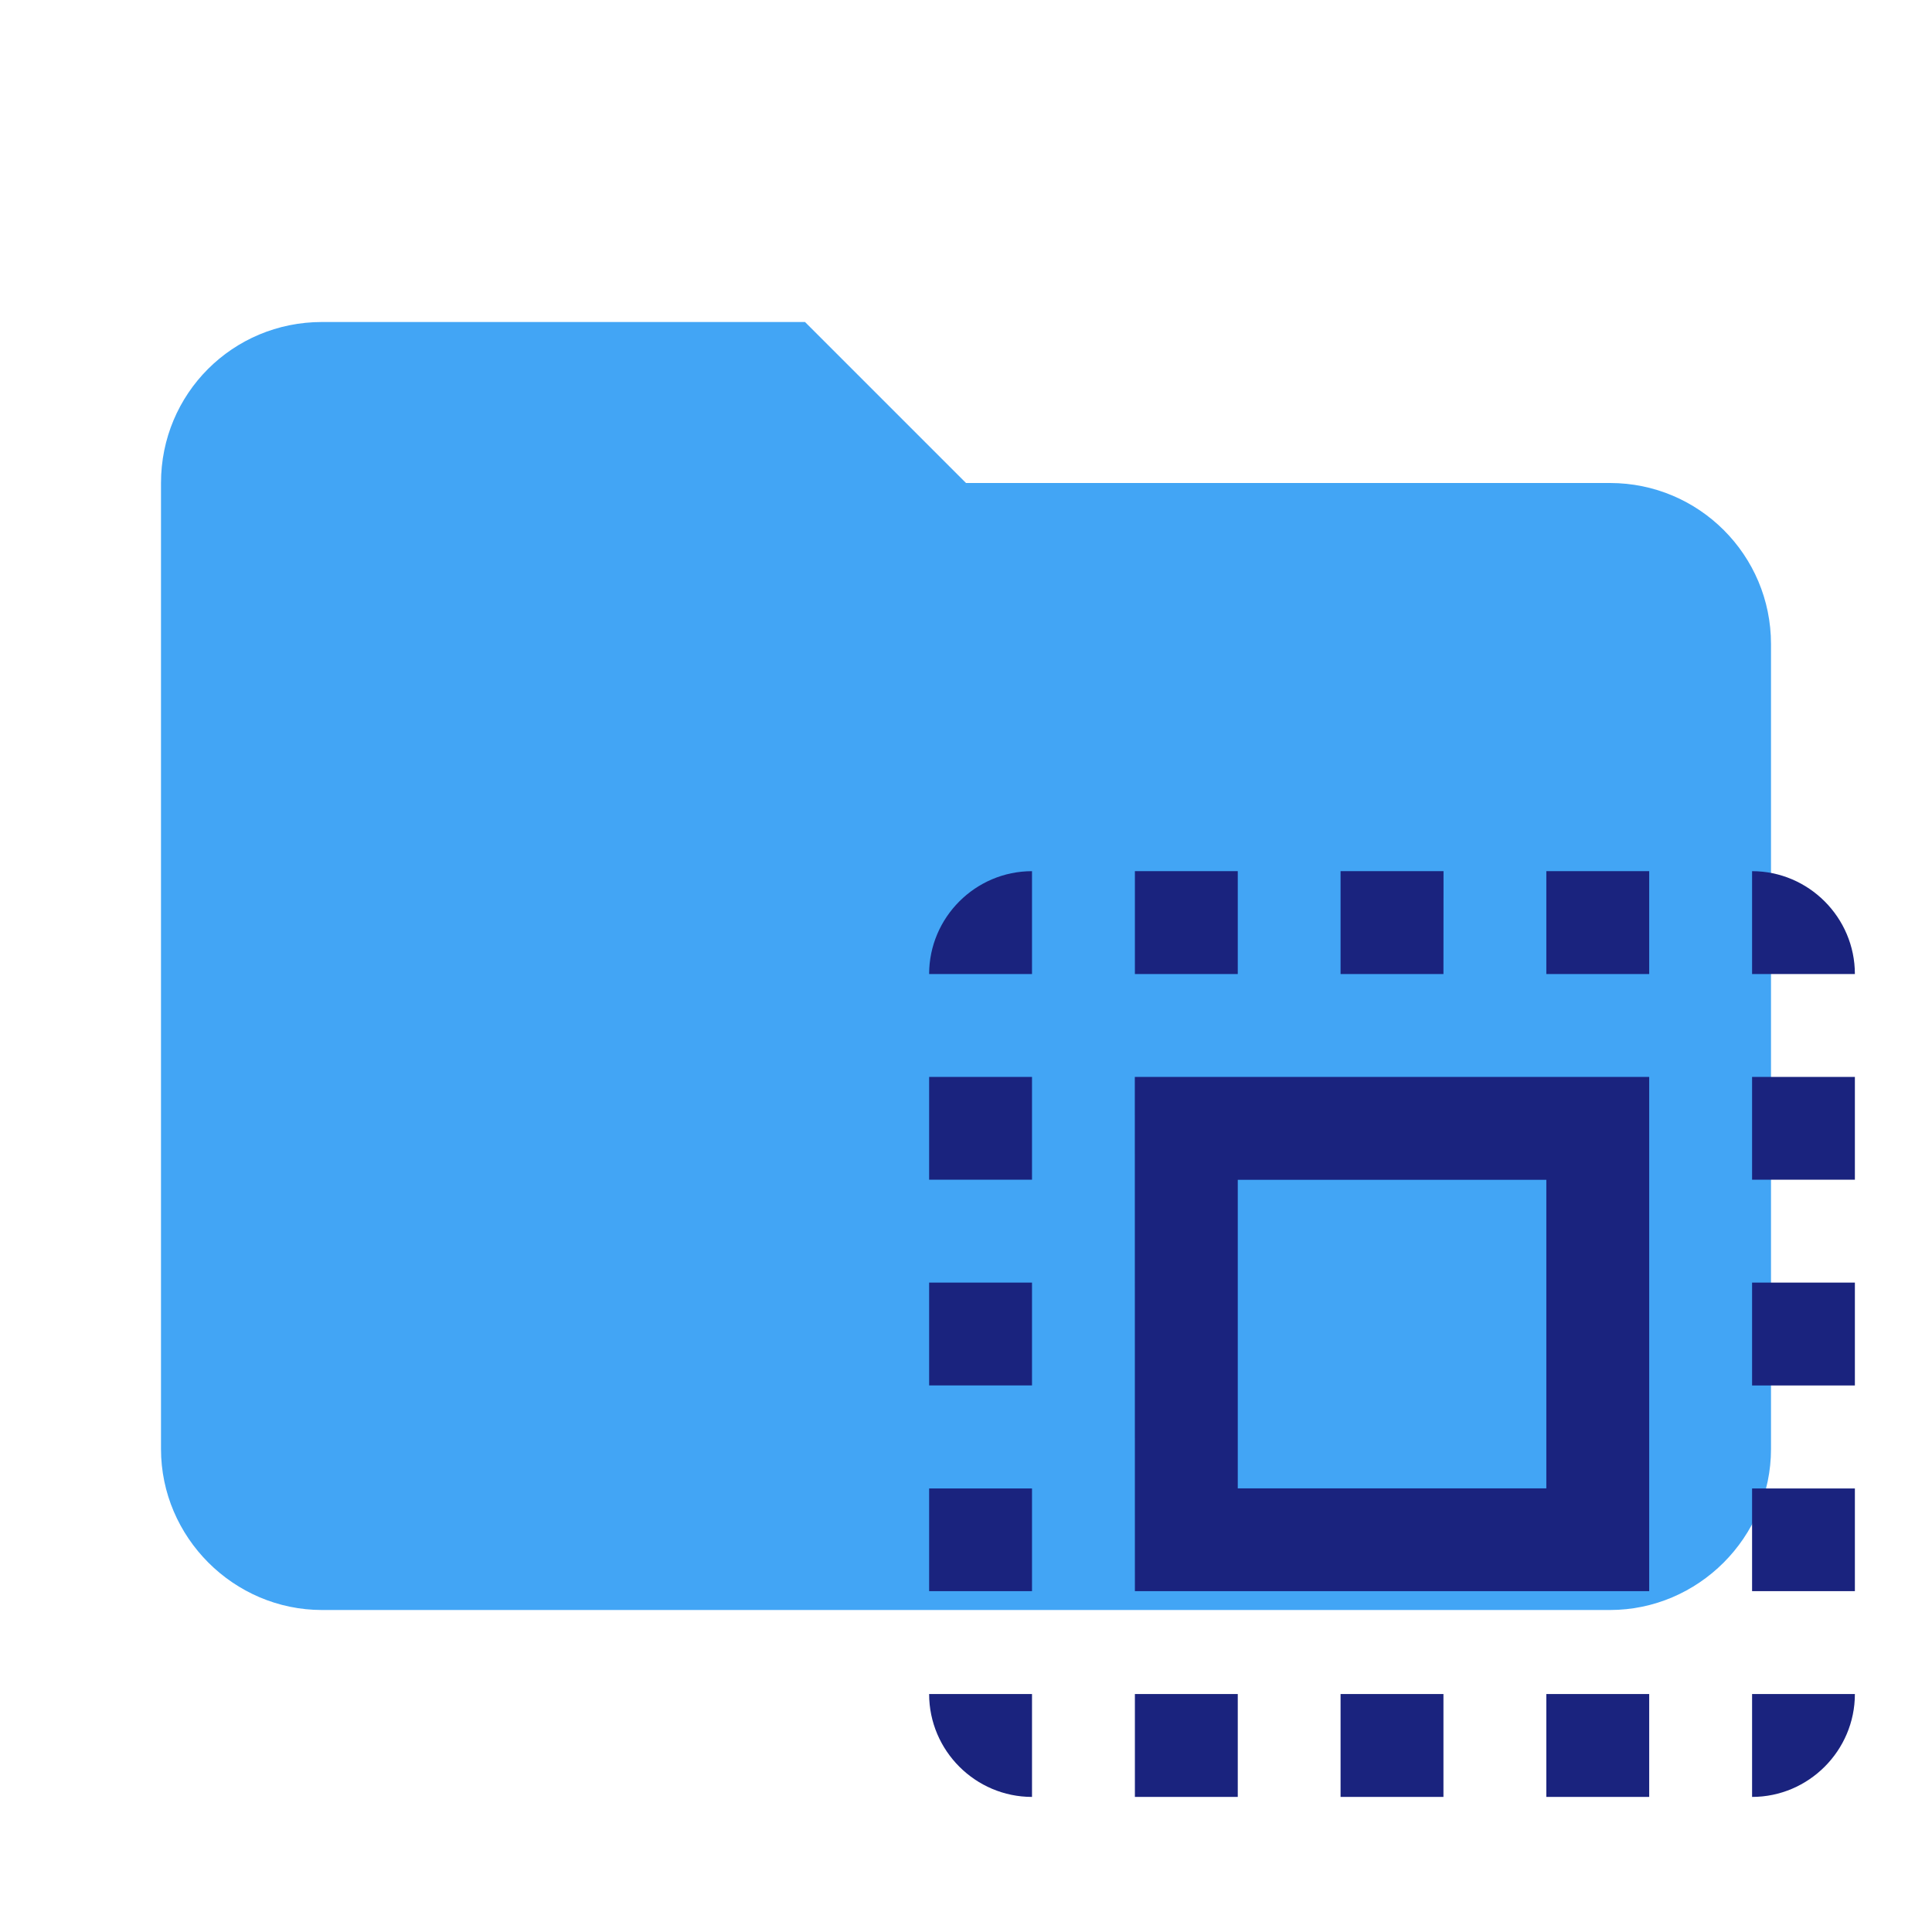
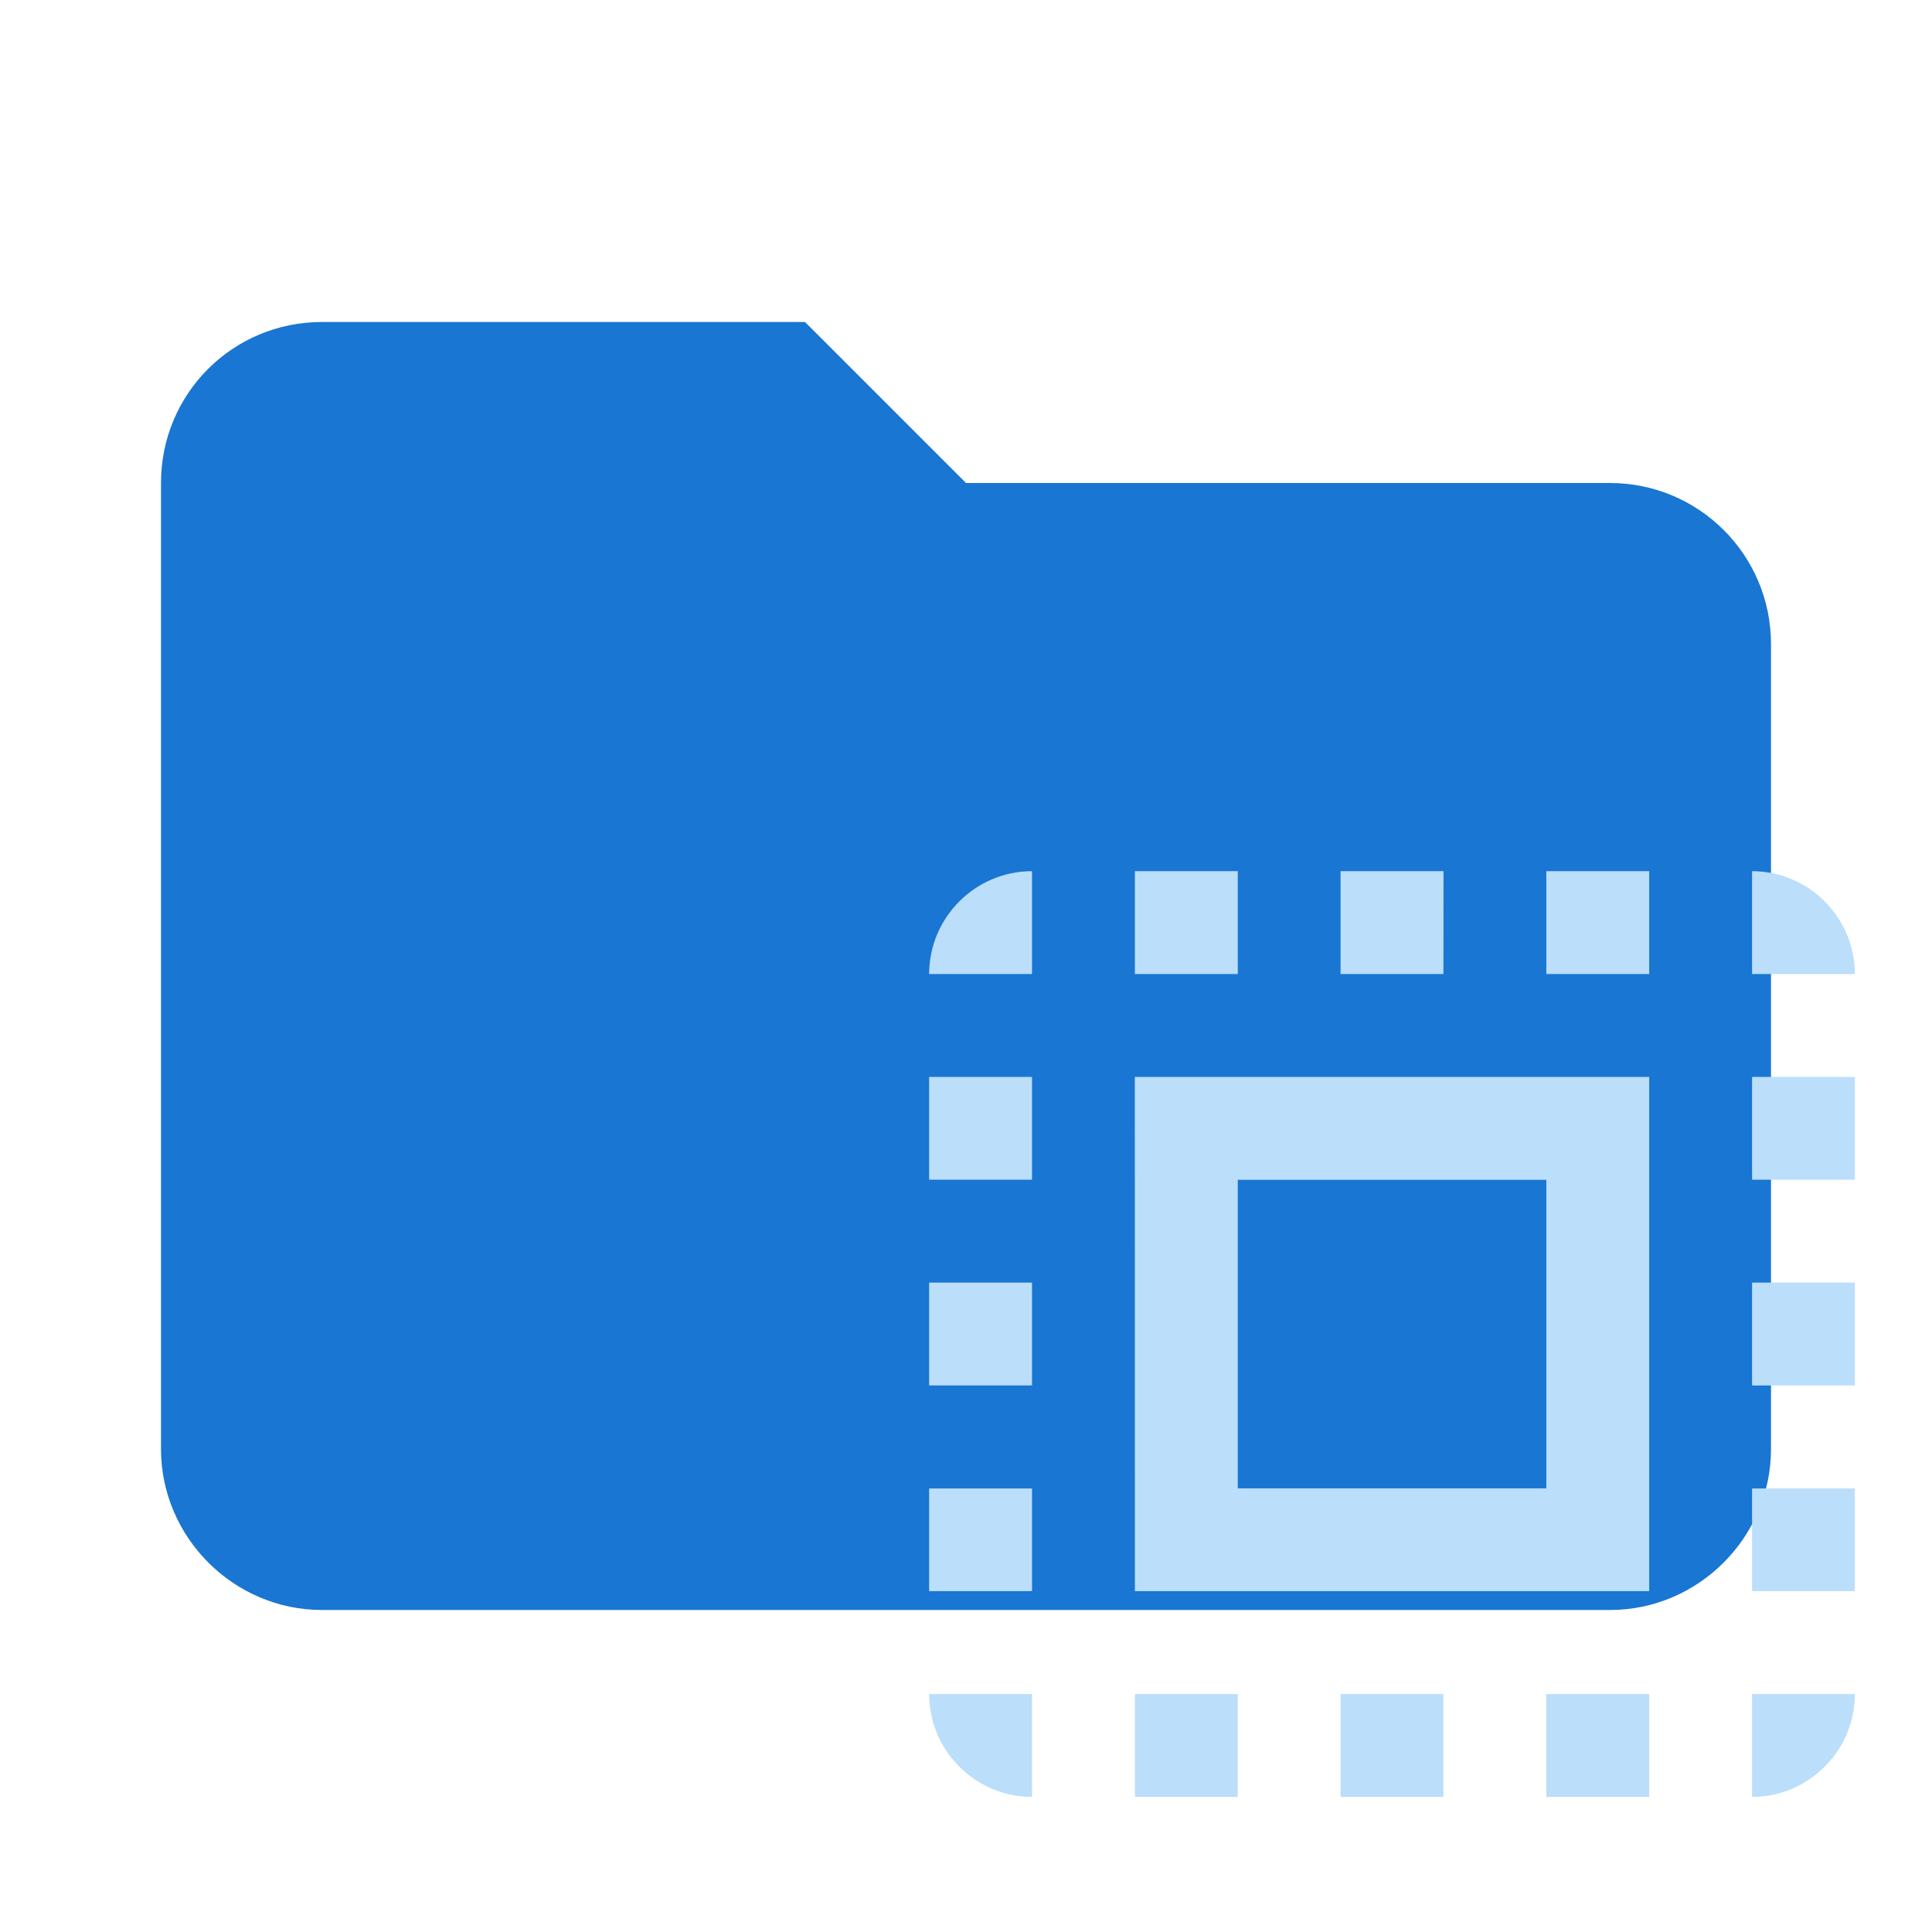
<svg xmlns="http://www.w3.org/2000/svg" clip-rule="evenodd" fill-rule="evenodd" stroke-linejoin="round" stroke-miterlimit="1.414" viewBox="0 0 24 24">
-   <path fill="#42A5F5" d="M10 4H4c-1.11 0-2 .89-2 2v12c0 1.097.903 2 2 2h16c1.097 0 2-.903 2-2V8a2 2 0 0 0-2-2h-8l-2-2z" fill-rule="nonzero" />
-   <path fill="#1A237E" d="M11.542 12.1h1.278v-1.278c-.703 0-1.278.575-1.278 1.278zm0 5.11h1.278v-1.277h-1.278zm2.556 5.112h1.278v-1.278h-1.278zm-2.556-7.667h1.278v-1.277h-1.278zm6.39-3.833h-1.279V12.1h1.278zm3.833 0V12.1h1.277c0-.703-.575-1.278-1.277-1.278zm-8.945 11.5v-1.278h-1.278c0 .703.575 1.278 1.278 1.278zm-1.278-2.556h1.278V18.49h-1.278zm3.834-8.944h-1.278V12.1h1.278zm1.277 11.5h1.278v-1.278h-1.278zm5.112-5.111h1.277v-1.278h-1.277zm0 5.111c.702 0 1.277-.575 1.277-1.278h-1.277zm0-7.667h1.277v-1.277h-1.277zm0 5.111h1.277V18.49h-1.277zm-2.556 2.556h1.278v-1.278h-1.278zm0-10.222h1.278v-1.278h-1.278zm-5.111 7.666h6.389v-6.388h-6.39zm1.278-5.11h3.833v3.833h-3.833z" />
+   <path fill="#1976D2" d="M10 4H4c-1.11 0-2 .89-2 2v12c0 1.097.903 2 2 2h16c1.097 0 2-.903 2-2V8a2 2 0 0 0-2-2h-8l-2-2z" fill-rule="nonzero" />
+   <path fill="#BBDEFB" d="M11.542 12.1h1.278v-1.278c-.703 0-1.278.575-1.278 1.278zm0 5.11h1.278v-1.277h-1.278zm2.556 5.112h1.278v-1.278h-1.278zm-2.556-7.667h1.278v-1.277h-1.278zm6.39-3.833h-1.279V12.1h1.278zm3.833 0V12.1h1.277c0-.703-.575-1.278-1.277-1.278zm-8.945 11.5v-1.278h-1.278c0 .703.575 1.278 1.278 1.278zm-1.278-2.556h1.278V18.49h-1.278zm3.834-8.944h-1.278V12.1h1.278zm1.277 11.5h1.278v-1.278h-1.278zm5.112-5.111h1.277v-1.278h-1.277zm0 5.111c.702 0 1.277-.575 1.277-1.278h-1.277zm0-7.667h1.277v-1.277h-1.277zm0 5.111h1.277V18.49h-1.277zm-2.556 2.556h1.278v-1.278h-1.278zm0-10.222h1.278v-1.278h-1.278zm-5.111 7.666h6.389v-6.388h-6.39zm1.278-5.11h3.833v3.833h-3.833z" />
</svg>
